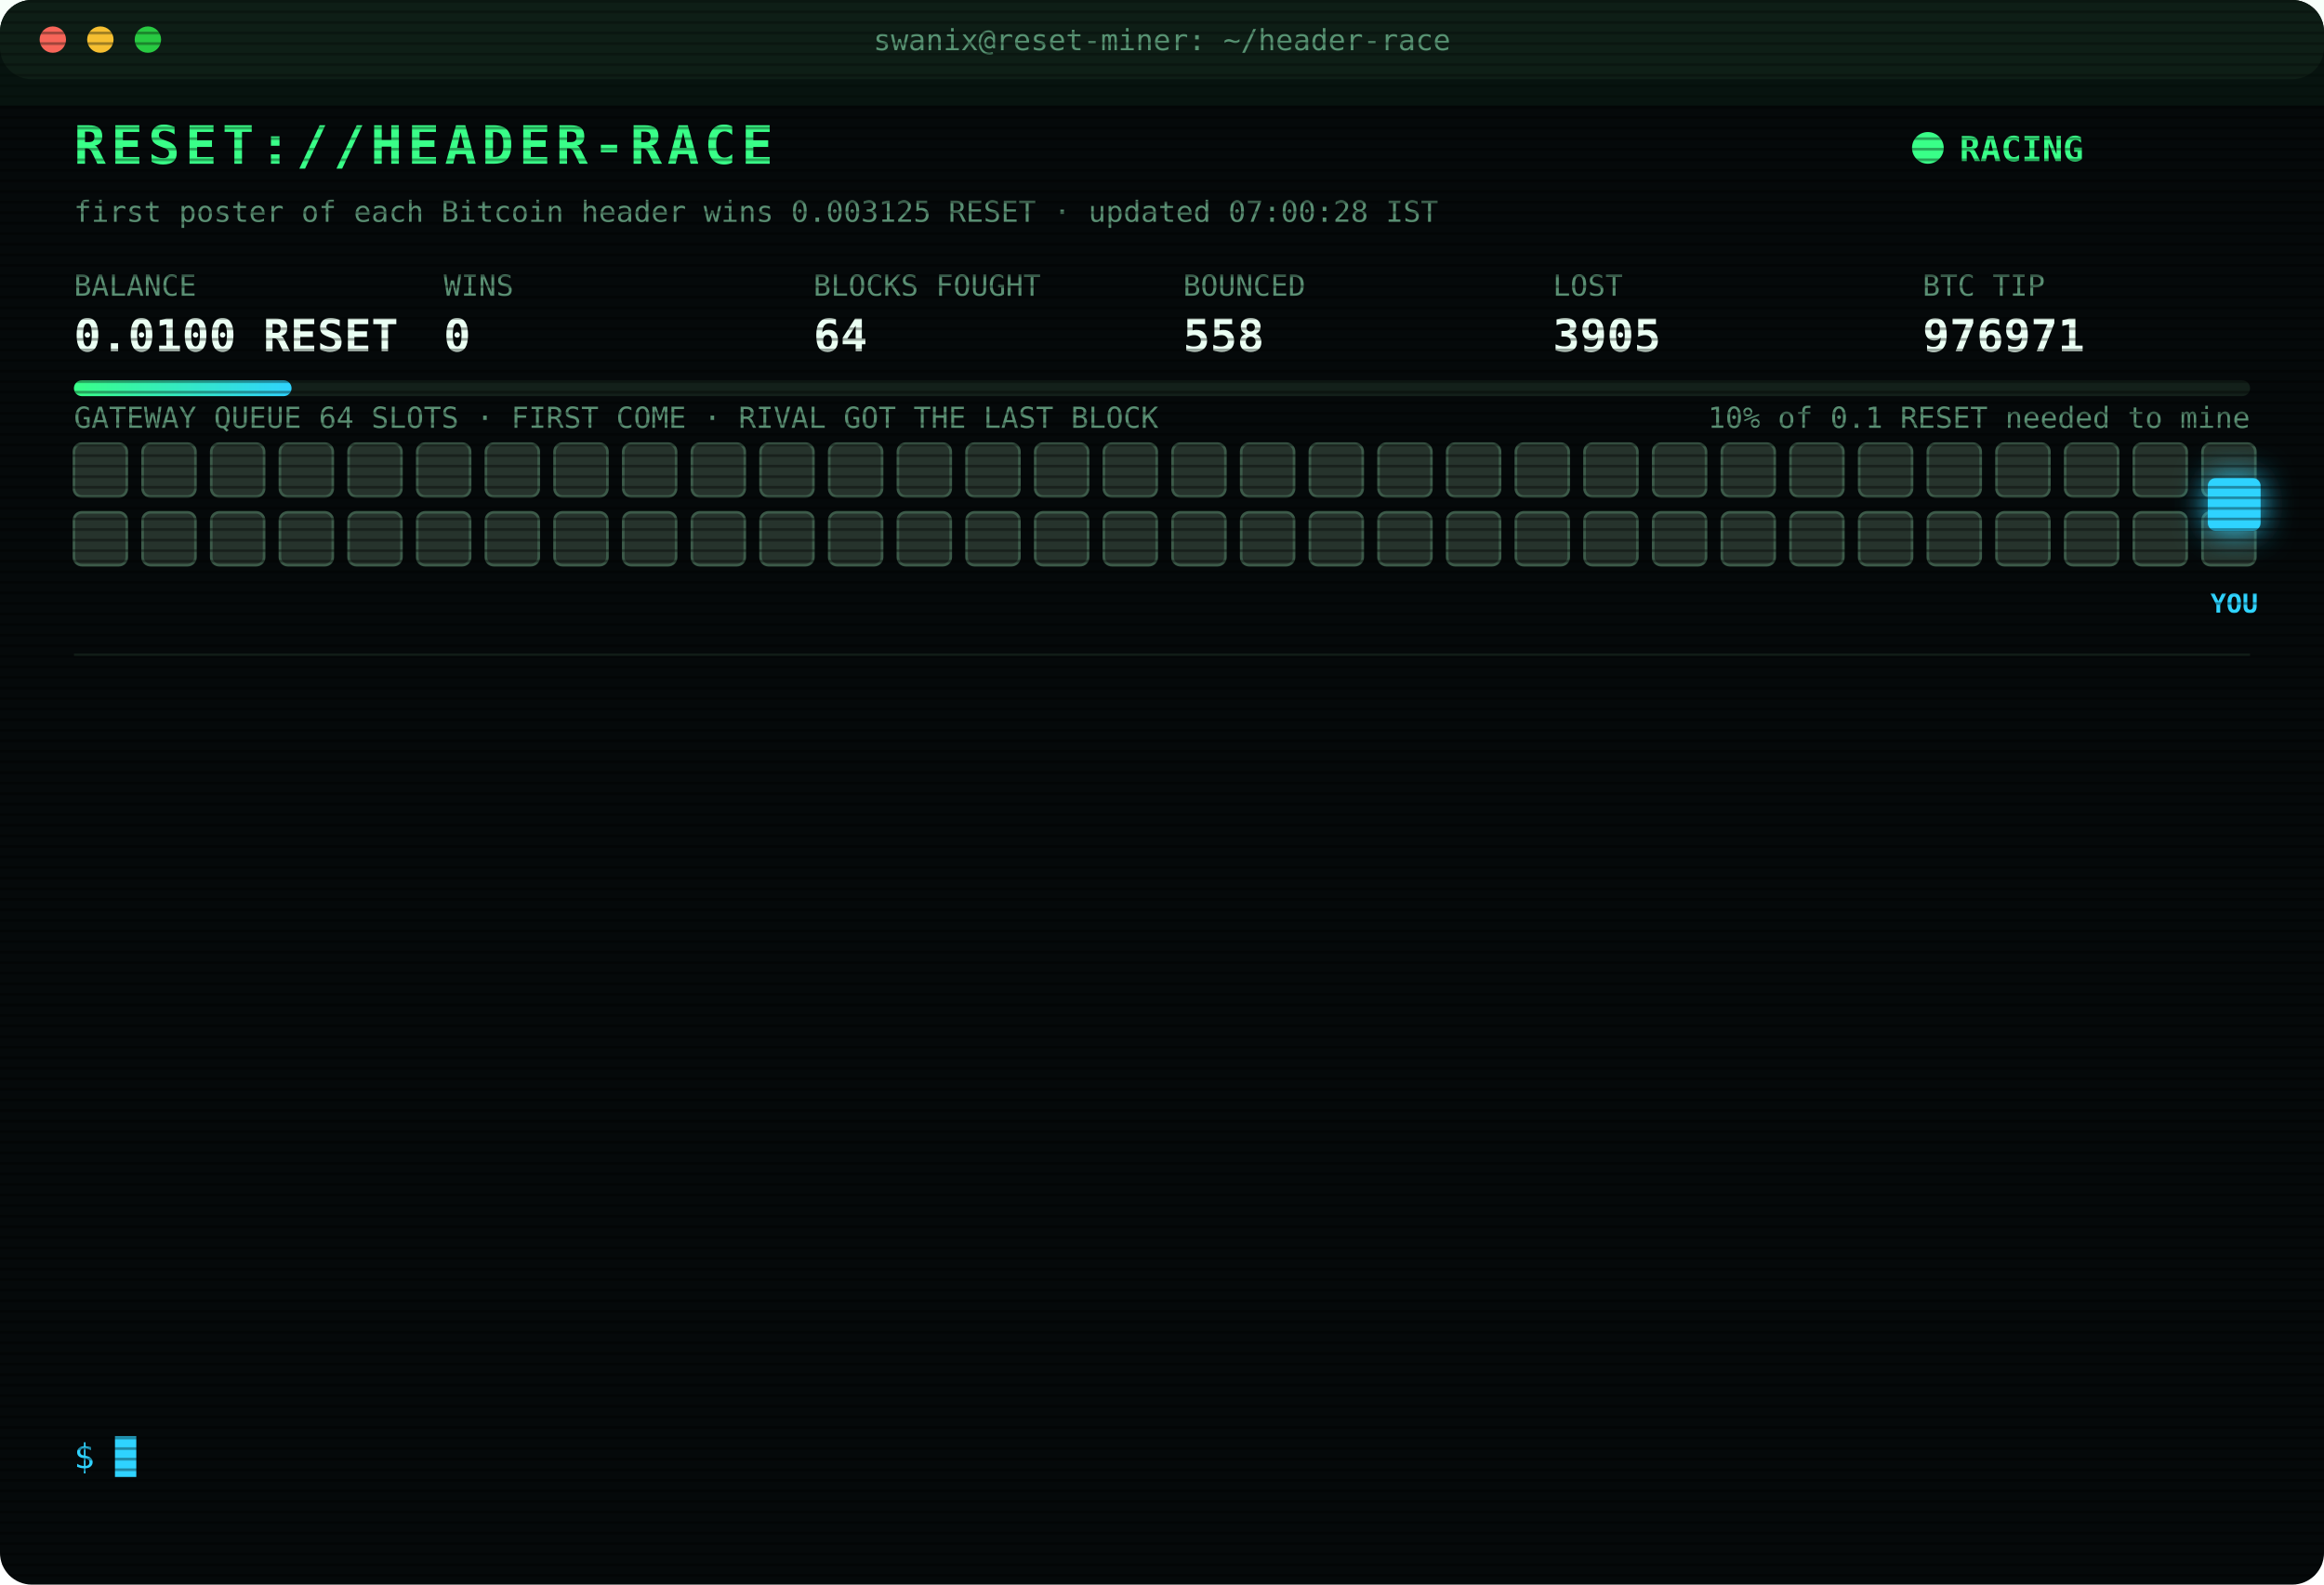
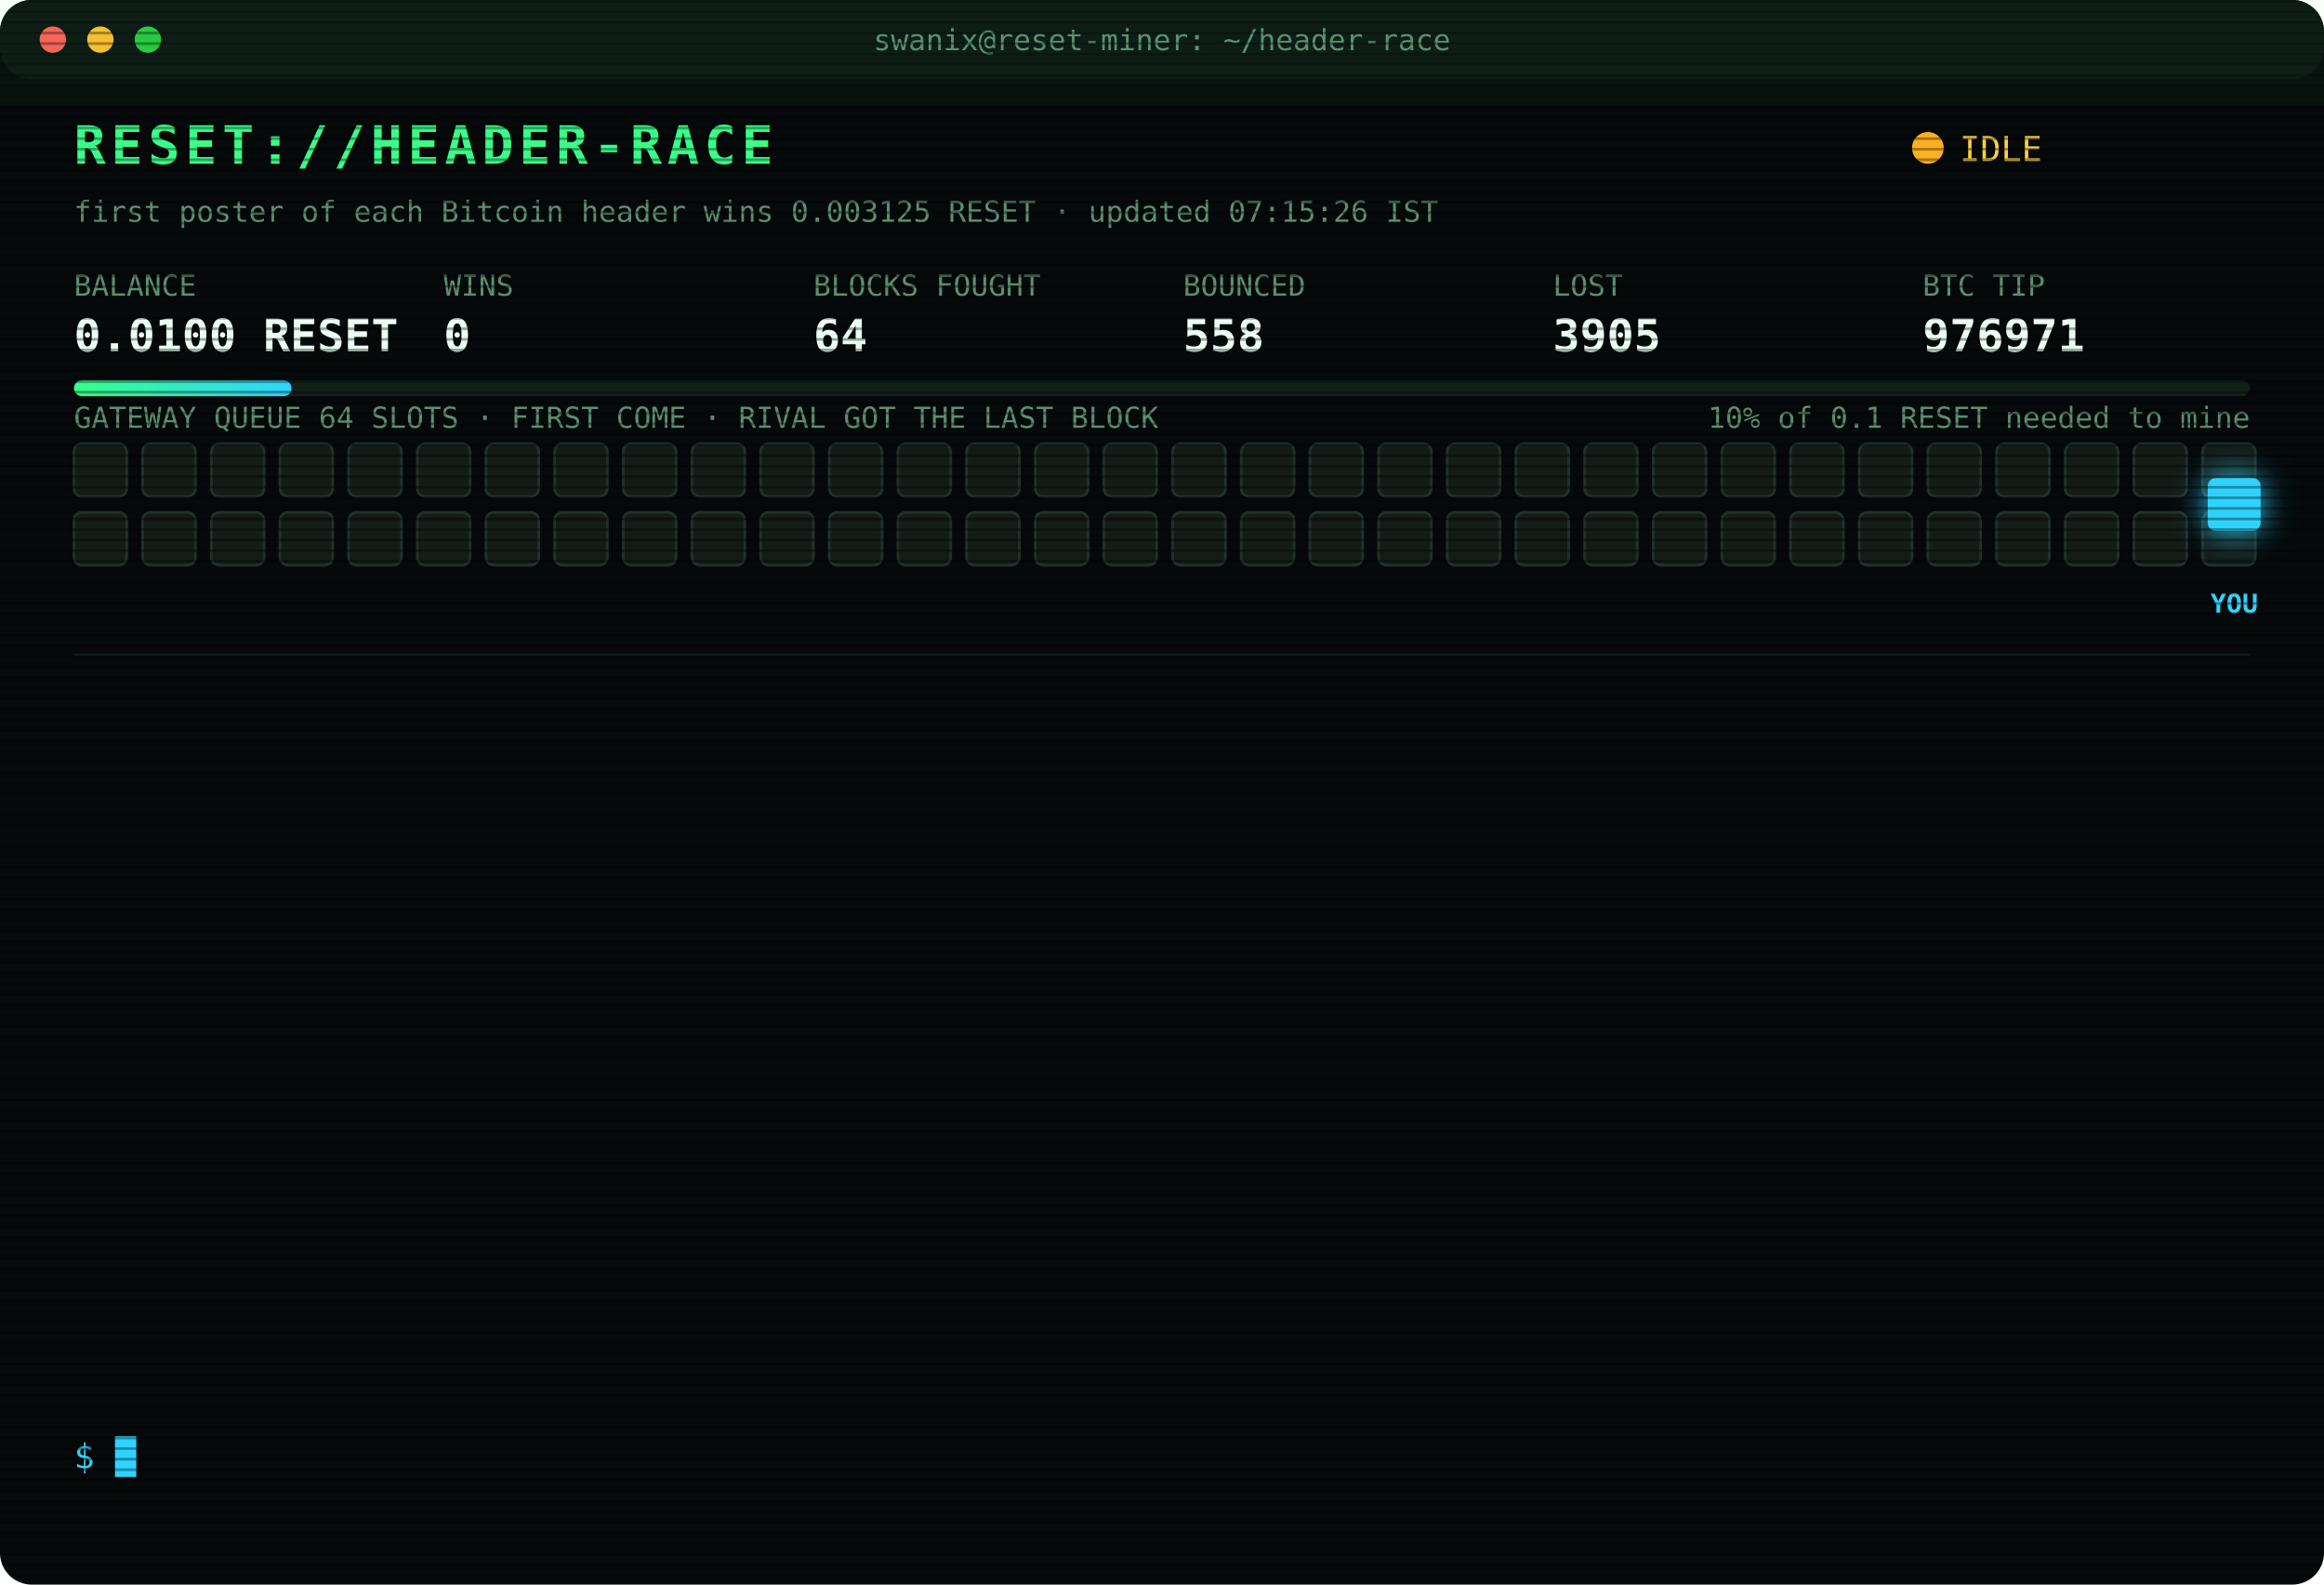
<svg xmlns="http://www.w3.org/2000/svg" width="880" height="600" viewBox="0 0 880 600" font-family="ui-monospace,SFMono-Regular,Menlo,Consolas,monospace">
  <style>
text{font-size:13px;fill:#7CFFB2}
.title{font-size:20px;font-weight:700;fill:#39FF88;letter-spacing:2px;animation:glitch 3s infinite steps(1)}
.sub{fill:#2fd3ff}.k{fill:#5a8f73;font-size:11px}.v{font-size:17px;font-weight:700;fill:#eafff3}
.ts{fill:#3f6b56}.boot{fill:#2fd3ff}.dim{fill:#5a8f73}.bad{fill:#ff4d6d}.warn{fill:#ffd23f}.mag{fill:#ff5cf0}.win{fill:#39FF88;font-weight:700}
.tag{font-size:10px;fill:#2fd3ff;font-weight:700}
.rival{fill:#26332c;stroke:#3c5a49;animation:jam 1.2s infinite alternate}
.idle{fill:#141c18;stroke:#22302a;animation:breathe 4s infinite}
.me{fill:#2fd3ff;filter:drop-shadow(0 0 6px #2fd3ff)}
.hover{animation:nudge 1.1s infinite ease-in-out}.bounce{animation:kick 1.4s infinite}
.ln{opacity:0;animation:in .4s forwards}
.cur{animation:blink 1s infinite steps(1)}
.scan{animation:scan 6s infinite linear}
.led{animation:blink 1.4s infinite}
@keyframes in{from{opacity:0;transform:translateX(-6px)}to{opacity:1;transform:none}}
@keyframes blink{50%{opacity:0}}
@keyframes jam{to{fill:#33463b}}
@keyframes breathe{50%{opacity:.4}}
@keyframes nudge{50%{transform:translateX(-10px)}}
@keyframes kick{0%,100%{transform:none}30%{transform:translateX(-14px)}55%{transform:translateX(10px) translateY(-6px)}}
@keyframes glitch{0%,92%{transform:none}93%{transform:translateX(2px);fill:#ff4d6d}95%{transform:translateX(-2px);fill:#2fd3ff}97%{transform:none}}
@keyframes scan{from{transform:translateY(-40px)}to{transform:translateY(600px)}}
</style>
  <defs>
    <pattern id="sl" width="4" height="4" patternUnits="userSpaceOnUse">
      <rect width="4" height="1" fill="#000" opacity=".35" />
    </pattern>
    <linearGradient id="bar">
      <stop offset="0" stop-color="#39FF88" />
      <stop offset="1" stop-color="#2fd3ff" />
    </linearGradient>
  </defs>
  <rect width="880" height="600" rx="12" fill="#05090a" />
  <rect width="880" height="30" rx="12" fill="#0d1512" />
  <circle cx="20" cy="15" r="5" fill="#ff5f57" />
  <circle cx="38" cy="15" r="5" fill="#febc2e" />
  <circle cx="56" cy="15" r="5" fill="#28c840" />
  <text x="440" y="19" text-anchor="middle" class="k">swanix@reset-miner: ~/header-race</text>
  <text x="28" y="62" class="title">RESET://HEADER-RACE</text>
-   <circle class="led" cx="730" cy="56" r="6" fill="#39FF88" />
-   <text x="742" y="61" class="win">RACING</text>
-   <text x="28" y="84" class="k">first poster of each Bitcoin header wins 0.003125 RESET · updated 07:00:28 IST</text>
+   <circle class="led" cx="730" cy="56" r="6" fill="#ffb020" />
+   <text x="742" y="61" class="warn">IDLE</text>
+   <text x="28" y="84" class="k">first poster of each Bitcoin header wins 0.003125 RESET · updated 07:15:26 IST</text>
  <text x="28" y="112" class="k">BALANCE</text>
  <text x="28" y="133" class="v">0.0100 RESET</text>
  <text x="168" y="112" class="k">WINS</text>
  <text x="168" y="133" class="v">0</text>
  <text x="308" y="112" class="k">BLOCKS FOUGHT</text>
  <text x="308" y="133" class="v">64</text>
  <text x="448" y="112" class="k">BOUNCED</text>
  <text x="448" y="133" class="v">558</text>
  <text x="588" y="112" class="k">LOST</text>
  <text x="588" y="133" class="v">3905</text>
  <text x="728" y="112" class="k">BTC TIP</text>
  <text x="728" y="133" class="v">976971</text>
  <rect x="28" y="144" width="824" height="6" rx="3" fill="#13201a" />
  <rect x="28" y="144" width="82.4" height="6" rx="3" fill="url(#bar)" />
  <text x="852" y="162" text-anchor="end" class="k">10% of 0.1 RESET needed to mine</text>
  <text x="28" y="162" class="k">GATEWAY QUEUE 64 SLOTS · FIRST COME · RIVAL GOT THE LAST BLOCK</text>
-   <rect class="rival" x="28" y="168" width="20" height="20" rx="3" style="animation-delay:0.00s" />
-   <rect class="rival" x="54" y="168" width="20" height="20" rx="3" style="animation-delay:0.05s" />
-   <rect class="rival" x="80" y="168" width="20" height="20" rx="3" style="animation-delay:0.10s" />
-   <rect class="rival" x="106" y="168" width="20" height="20" rx="3" style="animation-delay:0.15s" />
-   <rect class="rival" x="132" y="168" width="20" height="20" rx="3" style="animation-delay:0.20s" />
-   <rect class="rival" x="158" y="168" width="20" height="20" rx="3" style="animation-delay:0.25s" />
-   <rect class="rival" x="184" y="168" width="20" height="20" rx="3" style="animation-delay:0.30s" />
-   <rect class="rival" x="210" y="168" width="20" height="20" rx="3" style="animation-delay:0.35s" />
-   <rect class="rival" x="236" y="168" width="20" height="20" rx="3" style="animation-delay:0.40s" />
-   <rect class="rival" x="262" y="168" width="20" height="20" rx="3" style="animation-delay:0.45s" />
-   <rect class="rival" x="288" y="168" width="20" height="20" rx="3" style="animation-delay:0.50s" />
-   <rect class="rival" x="314" y="168" width="20" height="20" rx="3" style="animation-delay:0.55s" />
-   <rect class="rival" x="340" y="168" width="20" height="20" rx="3" style="animation-delay:0.60s" />
-   <rect class="rival" x="366" y="168" width="20" height="20" rx="3" style="animation-delay:0.65s" />
-   <rect class="rival" x="392" y="168" width="20" height="20" rx="3" style="animation-delay:0.70s" />
-   <rect class="rival" x="418" y="168" width="20" height="20" rx="3" style="animation-delay:0.75s" />
-   <rect class="rival" x="444" y="168" width="20" height="20" rx="3" style="animation-delay:0.80s" />
-   <rect class="rival" x="470" y="168" width="20" height="20" rx="3" style="animation-delay:0.85s" />
-   <rect class="rival" x="496" y="168" width="20" height="20" rx="3" style="animation-delay:0.90s" />
-   <rect class="rival" x="522" y="168" width="20" height="20" rx="3" style="animation-delay:0.95s" />
-   <rect class="rival" x="548" y="168" width="20" height="20" rx="3" style="animation-delay:1.00s" />
-   <rect class="rival" x="574" y="168" width="20" height="20" rx="3" style="animation-delay:1.05s" />
-   <rect class="rival" x="600" y="168" width="20" height="20" rx="3" style="animation-delay:1.10s" />
-   <rect class="rival" x="626" y="168" width="20" height="20" rx="3" style="animation-delay:1.15s" />
-   <rect class="rival" x="652" y="168" width="20" height="20" rx="3" style="animation-delay:1.20s" />
-   <rect class="rival" x="678" y="168" width="20" height="20" rx="3" style="animation-delay:1.25s" />
-   <rect class="rival" x="704" y="168" width="20" height="20" rx="3" style="animation-delay:1.30s" />
-   <rect class="rival" x="730" y="168" width="20" height="20" rx="3" style="animation-delay:1.35s" />
-   <rect class="rival" x="756" y="168" width="20" height="20" rx="3" style="animation-delay:1.40s" />
-   <rect class="rival" x="782" y="168" width="20" height="20" rx="3" style="animation-delay:1.45s" />
-   <rect class="rival" x="808" y="168" width="20" height="20" rx="3" style="animation-delay:1.50s" />
-   <rect class="rival" x="834" y="168" width="20" height="20" rx="3" style="animation-delay:1.55s" />
-   <rect class="rival" x="28" y="194" width="20" height="20" rx="3" style="animation-delay:1.60s" />
-   <rect class="rival" x="54" y="194" width="20" height="20" rx="3" style="animation-delay:1.65s" />
-   <rect class="rival" x="80" y="194" width="20" height="20" rx="3" style="animation-delay:1.70s" />
-   <rect class="rival" x="106" y="194" width="20" height="20" rx="3" style="animation-delay:1.75s" />
-   <rect class="rival" x="132" y="194" width="20" height="20" rx="3" style="animation-delay:1.80s" />
-   <rect class="rival" x="158" y="194" width="20" height="20" rx="3" style="animation-delay:1.85s" />
-   <rect class="rival" x="184" y="194" width="20" height="20" rx="3" style="animation-delay:1.90s" />
-   <rect class="rival" x="210" y="194" width="20" height="20" rx="3" style="animation-delay:1.95s" />
-   <rect class="rival" x="236" y="194" width="20" height="20" rx="3" style="animation-delay:2.00s" />
-   <rect class="rival" x="262" y="194" width="20" height="20" rx="3" style="animation-delay:2.05s" />
-   <rect class="rival" x="288" y="194" width="20" height="20" rx="3" style="animation-delay:2.10s" />
-   <rect class="rival" x="314" y="194" width="20" height="20" rx="3" style="animation-delay:2.15s" />
-   <rect class="rival" x="340" y="194" width="20" height="20" rx="3" style="animation-delay:2.20s" />
-   <rect class="rival" x="366" y="194" width="20" height="20" rx="3" style="animation-delay:2.25s" />
-   <rect class="rival" x="392" y="194" width="20" height="20" rx="3" style="animation-delay:2.30s" />
-   <rect class="rival" x="418" y="194" width="20" height="20" rx="3" style="animation-delay:2.35s" />
-   <rect class="rival" x="444" y="194" width="20" height="20" rx="3" style="animation-delay:2.40s" />
-   <rect class="rival" x="470" y="194" width="20" height="20" rx="3" style="animation-delay:2.45s" />
-   <rect class="rival" x="496" y="194" width="20" height="20" rx="3" style="animation-delay:2.50s" />
-   <rect class="rival" x="522" y="194" width="20" height="20" rx="3" style="animation-delay:2.55s" />
-   <rect class="rival" x="548" y="194" width="20" height="20" rx="3" style="animation-delay:2.60s" />
-   <rect class="rival" x="574" y="194" width="20" height="20" rx="3" style="animation-delay:2.65s" />
-   <rect class="rival" x="600" y="194" width="20" height="20" rx="3" style="animation-delay:2.70s" />
-   <rect class="rival" x="626" y="194" width="20" height="20" rx="3" style="animation-delay:2.75s" />
-   <rect class="rival" x="652" y="194" width="20" height="20" rx="3" style="animation-delay:2.80s" />
-   <rect class="rival" x="678" y="194" width="20" height="20" rx="3" style="animation-delay:2.85s" />
-   <rect class="rival" x="704" y="194" width="20" height="20" rx="3" style="animation-delay:2.90s" />
-   <rect class="rival" x="730" y="194" width="20" height="20" rx="3" style="animation-delay:2.95s" />
-   <rect class="rival" x="756" y="194" width="20" height="20" rx="3" style="animation-delay:3.00s" />
-   <rect class="rival" x="782" y="194" width="20" height="20" rx="3" style="animation-delay:3.05s" />
-   <rect class="rival" x="808" y="194" width="20" height="20" rx="3" style="animation-delay:3.10s" />
-   <rect class="rival" x="834" y="194" width="20" height="20" rx="3" style="animation-delay:3.15s" />
+   <rect class="idle" x="28" y="168" width="20" height="20" rx="3" style="animation-delay:0.00s" />
+   <rect class="idle" x="54" y="168" width="20" height="20" rx="3" style="animation-delay:0.05s" />
+   <rect class="idle" x="80" y="168" width="20" height="20" rx="3" style="animation-delay:0.10s" />
+   <rect class="idle" x="106" y="168" width="20" height="20" rx="3" style="animation-delay:0.15s" />
+   <rect class="idle" x="132" y="168" width="20" height="20" rx="3" style="animation-delay:0.20s" />
+   <rect class="idle" x="158" y="168" width="20" height="20" rx="3" style="animation-delay:0.25s" />
+   <rect class="idle" x="184" y="168" width="20" height="20" rx="3" style="animation-delay:0.30s" />
+   <rect class="idle" x="210" y="168" width="20" height="20" rx="3" style="animation-delay:0.35s" />
+   <rect class="idle" x="236" y="168" width="20" height="20" rx="3" style="animation-delay:0.40s" />
+   <rect class="idle" x="262" y="168" width="20" height="20" rx="3" style="animation-delay:0.45s" />
+   <rect class="idle" x="288" y="168" width="20" height="20" rx="3" style="animation-delay:0.50s" />
+   <rect class="idle" x="314" y="168" width="20" height="20" rx="3" style="animation-delay:0.55s" />
+   <rect class="idle" x="340" y="168" width="20" height="20" rx="3" style="animation-delay:0.60s" />
+   <rect class="idle" x="366" y="168" width="20" height="20" rx="3" style="animation-delay:0.65s" />
+   <rect class="idle" x="392" y="168" width="20" height="20" rx="3" style="animation-delay:0.70s" />
+   <rect class="idle" x="418" y="168" width="20" height="20" rx="3" style="animation-delay:0.75s" />
+   <rect class="idle" x="444" y="168" width="20" height="20" rx="3" style="animation-delay:0.80s" />
+   <rect class="idle" x="470" y="168" width="20" height="20" rx="3" style="animation-delay:0.85s" />
+   <rect class="idle" x="496" y="168" width="20" height="20" rx="3" style="animation-delay:0.90s" />
+   <rect class="idle" x="522" y="168" width="20" height="20" rx="3" style="animation-delay:0.95s" />
+   <rect class="idle" x="548" y="168" width="20" height="20" rx="3" style="animation-delay:1.00s" />
+   <rect class="idle" x="574" y="168" width="20" height="20" rx="3" style="animation-delay:1.05s" />
+   <rect class="idle" x="600" y="168" width="20" height="20" rx="3" style="animation-delay:1.10s" />
+   <rect class="idle" x="626" y="168" width="20" height="20" rx="3" style="animation-delay:1.15s" />
+   <rect class="idle" x="652" y="168" width="20" height="20" rx="3" style="animation-delay:1.20s" />
+   <rect class="idle" x="678" y="168" width="20" height="20" rx="3" style="animation-delay:1.25s" />
+   <rect class="idle" x="704" y="168" width="20" height="20" rx="3" style="animation-delay:1.30s" />
+   <rect class="idle" x="730" y="168" width="20" height="20" rx="3" style="animation-delay:1.35s" />
+   <rect class="idle" x="756" y="168" width="20" height="20" rx="3" style="animation-delay:1.40s" />
+   <rect class="idle" x="782" y="168" width="20" height="20" rx="3" style="animation-delay:1.45s" />
+   <rect class="idle" x="808" y="168" width="20" height="20" rx="3" style="animation-delay:1.50s" />
+   <rect class="idle" x="834" y="168" width="20" height="20" rx="3" style="animation-delay:1.55s" />
+   <rect class="idle" x="28" y="194" width="20" height="20" rx="3" style="animation-delay:1.60s" />
+   <rect class="idle" x="54" y="194" width="20" height="20" rx="3" style="animation-delay:1.65s" />
+   <rect class="idle" x="80" y="194" width="20" height="20" rx="3" style="animation-delay:1.70s" />
+   <rect class="idle" x="106" y="194" width="20" height="20" rx="3" style="animation-delay:1.75s" />
+   <rect class="idle" x="132" y="194" width="20" height="20" rx="3" style="animation-delay:1.80s" />
+   <rect class="idle" x="158" y="194" width="20" height="20" rx="3" style="animation-delay:1.85s" />
+   <rect class="idle" x="184" y="194" width="20" height="20" rx="3" style="animation-delay:1.90s" />
+   <rect class="idle" x="210" y="194" width="20" height="20" rx="3" style="animation-delay:1.95s" />
+   <rect class="idle" x="236" y="194" width="20" height="20" rx="3" style="animation-delay:2.00s" />
+   <rect class="idle" x="262" y="194" width="20" height="20" rx="3" style="animation-delay:2.05s" />
+   <rect class="idle" x="288" y="194" width="20" height="20" rx="3" style="animation-delay:2.10s" />
+   <rect class="idle" x="314" y="194" width="20" height="20" rx="3" style="animation-delay:2.15s" />
+   <rect class="idle" x="340" y="194" width="20" height="20" rx="3" style="animation-delay:2.20s" />
+   <rect class="idle" x="366" y="194" width="20" height="20" rx="3" style="animation-delay:2.25s" />
+   <rect class="idle" x="392" y="194" width="20" height="20" rx="3" style="animation-delay:2.30s" />
+   <rect class="idle" x="418" y="194" width="20" height="20" rx="3" style="animation-delay:2.35s" />
+   <rect class="idle" x="444" y="194" width="20" height="20" rx="3" style="animation-delay:2.40s" />
+   <rect class="idle" x="470" y="194" width="20" height="20" rx="3" style="animation-delay:2.45s" />
+   <rect class="idle" x="496" y="194" width="20" height="20" rx="3" style="animation-delay:2.50s" />
+   <rect class="idle" x="522" y="194" width="20" height="20" rx="3" style="animation-delay:2.55s" />
+   <rect class="idle" x="548" y="194" width="20" height="20" rx="3" style="animation-delay:2.60s" />
+   <rect class="idle" x="574" y="194" width="20" height="20" rx="3" style="animation-delay:2.65s" />
+   <rect class="idle" x="600" y="194" width="20" height="20" rx="3" style="animation-delay:2.70s" />
+   <rect class="idle" x="626" y="194" width="20" height="20" rx="3" style="animation-delay:2.75s" />
+   <rect class="idle" x="652" y="194" width="20" height="20" rx="3" style="animation-delay:2.80s" />
+   <rect class="idle" x="678" y="194" width="20" height="20" rx="3" style="animation-delay:2.85s" />
+   <rect class="idle" x="704" y="194" width="20" height="20" rx="3" style="animation-delay:2.90s" />
+   <rect class="idle" x="730" y="194" width="20" height="20" rx="3" style="animation-delay:2.95s" />
+   <rect class="idle" x="756" y="194" width="20" height="20" rx="3" style="animation-delay:3.00s" />
+   <rect class="idle" x="782" y="194" width="20" height="20" rx="3" style="animation-delay:3.05s" />
+   <rect class="idle" x="808" y="194" width="20" height="20" rx="3" style="animation-delay:3.10s" />
+   <rect class="idle" x="834" y="194" width="20" height="20" rx="3" style="animation-delay:3.15s" />
  <g class="hover">
    <rect class="me" x="836" y="181" width="20" height="20" rx="3" />
    <text class="tag" x="846" y="232" text-anchor="middle">YOU</text>
  </g>
  <line x1="28" x2="852" y1="248" y2="248" stroke="#13201a" />
  <g class="ln" style="animation-delay:0.40s">
    <text x="28" y="270" class="ts">04:50:05</text>
    <text x="104" y="270" class="bad">[LOST] #976960 taken by a rival miner</text>
  </g>
  <g class="ln" style="animation-delay:0.65s">
    <text x="28" y="292" class="ts">04:50:35</text>
    <text x="104" y="292" class="bad">[LOST] #976961 taken by a rival miner</text>
  </g>
  <g class="ln" style="animation-delay:0.90s">
    <text x="28" y="314" class="ts">04:56:06</text>
    <text x="104" y="314" class="bad">[LOST] #976962 taken by a rival miner</text>
  </g>
  <g class="ln" style="animation-delay:1.15s">
    <text x="28" y="336" class="ts">05:00:38</text>
    <text x="104" y="336" class="bad">[LOST] #976963 taken by a rival miner</text>
  </g>
  <g class="ln" style="animation-delay:1.40s">
    <text x="28" y="358" class="ts">05:00:49</text>
    <text x="104" y="358" class="warn">[QUEUE FULL] #976964 bounced 64/64 · retry 1.7s · 925ms</text>
  </g>
  <g class="ln" style="animation-delay:1.65s">
    <text x="28" y="380" class="ts">05:00:53</text>
    <text x="104" y="380" class="bad">[LOST] #976964 taken by a rival miner</text>
  </g>
  <g class="ln" style="animation-delay:1.90s">
    <text x="28" y="402" class="ts">05:16:06</text>
    <text x="104" y="402" class="bad">[LOST] #976965 taken by a rival miner</text>
  </g>
  <g class="ln" style="animation-delay:2.15s">
    <text x="28" y="424" class="ts">05:25:39</text>
    <text x="104" y="424" class="bad">[LOST] #976966 taken by a rival miner</text>
  </g>
  <g class="ln" style="animation-delay:2.40s">
    <text x="28" y="446" class="ts">05:40:17</text>
    <text x="104" y="446" class="bad">[LOST] #976967 taken by a rival miner</text>
  </g>
  <g class="ln" style="animation-delay:2.65s">
    <text x="28" y="468" class="ts">06:12:27</text>
    <text x="104" y="468" class="bad">[LOST] #976968 taken by a rival miner</text>
  </g>
  <g class="ln" style="animation-delay:2.90s">
    <text x="28" y="490" class="ts">06:18:59</text>
    <text x="104" y="490" class="bad">[LOST] #976969 taken by a rival miner</text>
  </g>
  <g class="ln" style="animation-delay:3.15s">
    <text x="28" y="512" class="ts">06:34:48</text>
    <text x="104" y="512" class="bad">[LOST] #976970 taken by a rival miner</text>
  </g>
  <g class="ln" style="animation-delay:3.40s">
    <text x="28" y="534" class="ts">06:44:31</text>
    <text x="104" y="534" class="bad">[LOST] #976971 taken by a rival miner</text>
  </g>
  <text x="28" y="556" class="sub">$ <tspan class="cur">█</tspan>
  </text>
  <rect width="880" height="600" rx="12" fill="url(#sl)" pointer-events="none" />
  <rect class="scan" width="880" height="40" fill="#39FF88" opacity=".04" />
</svg>
